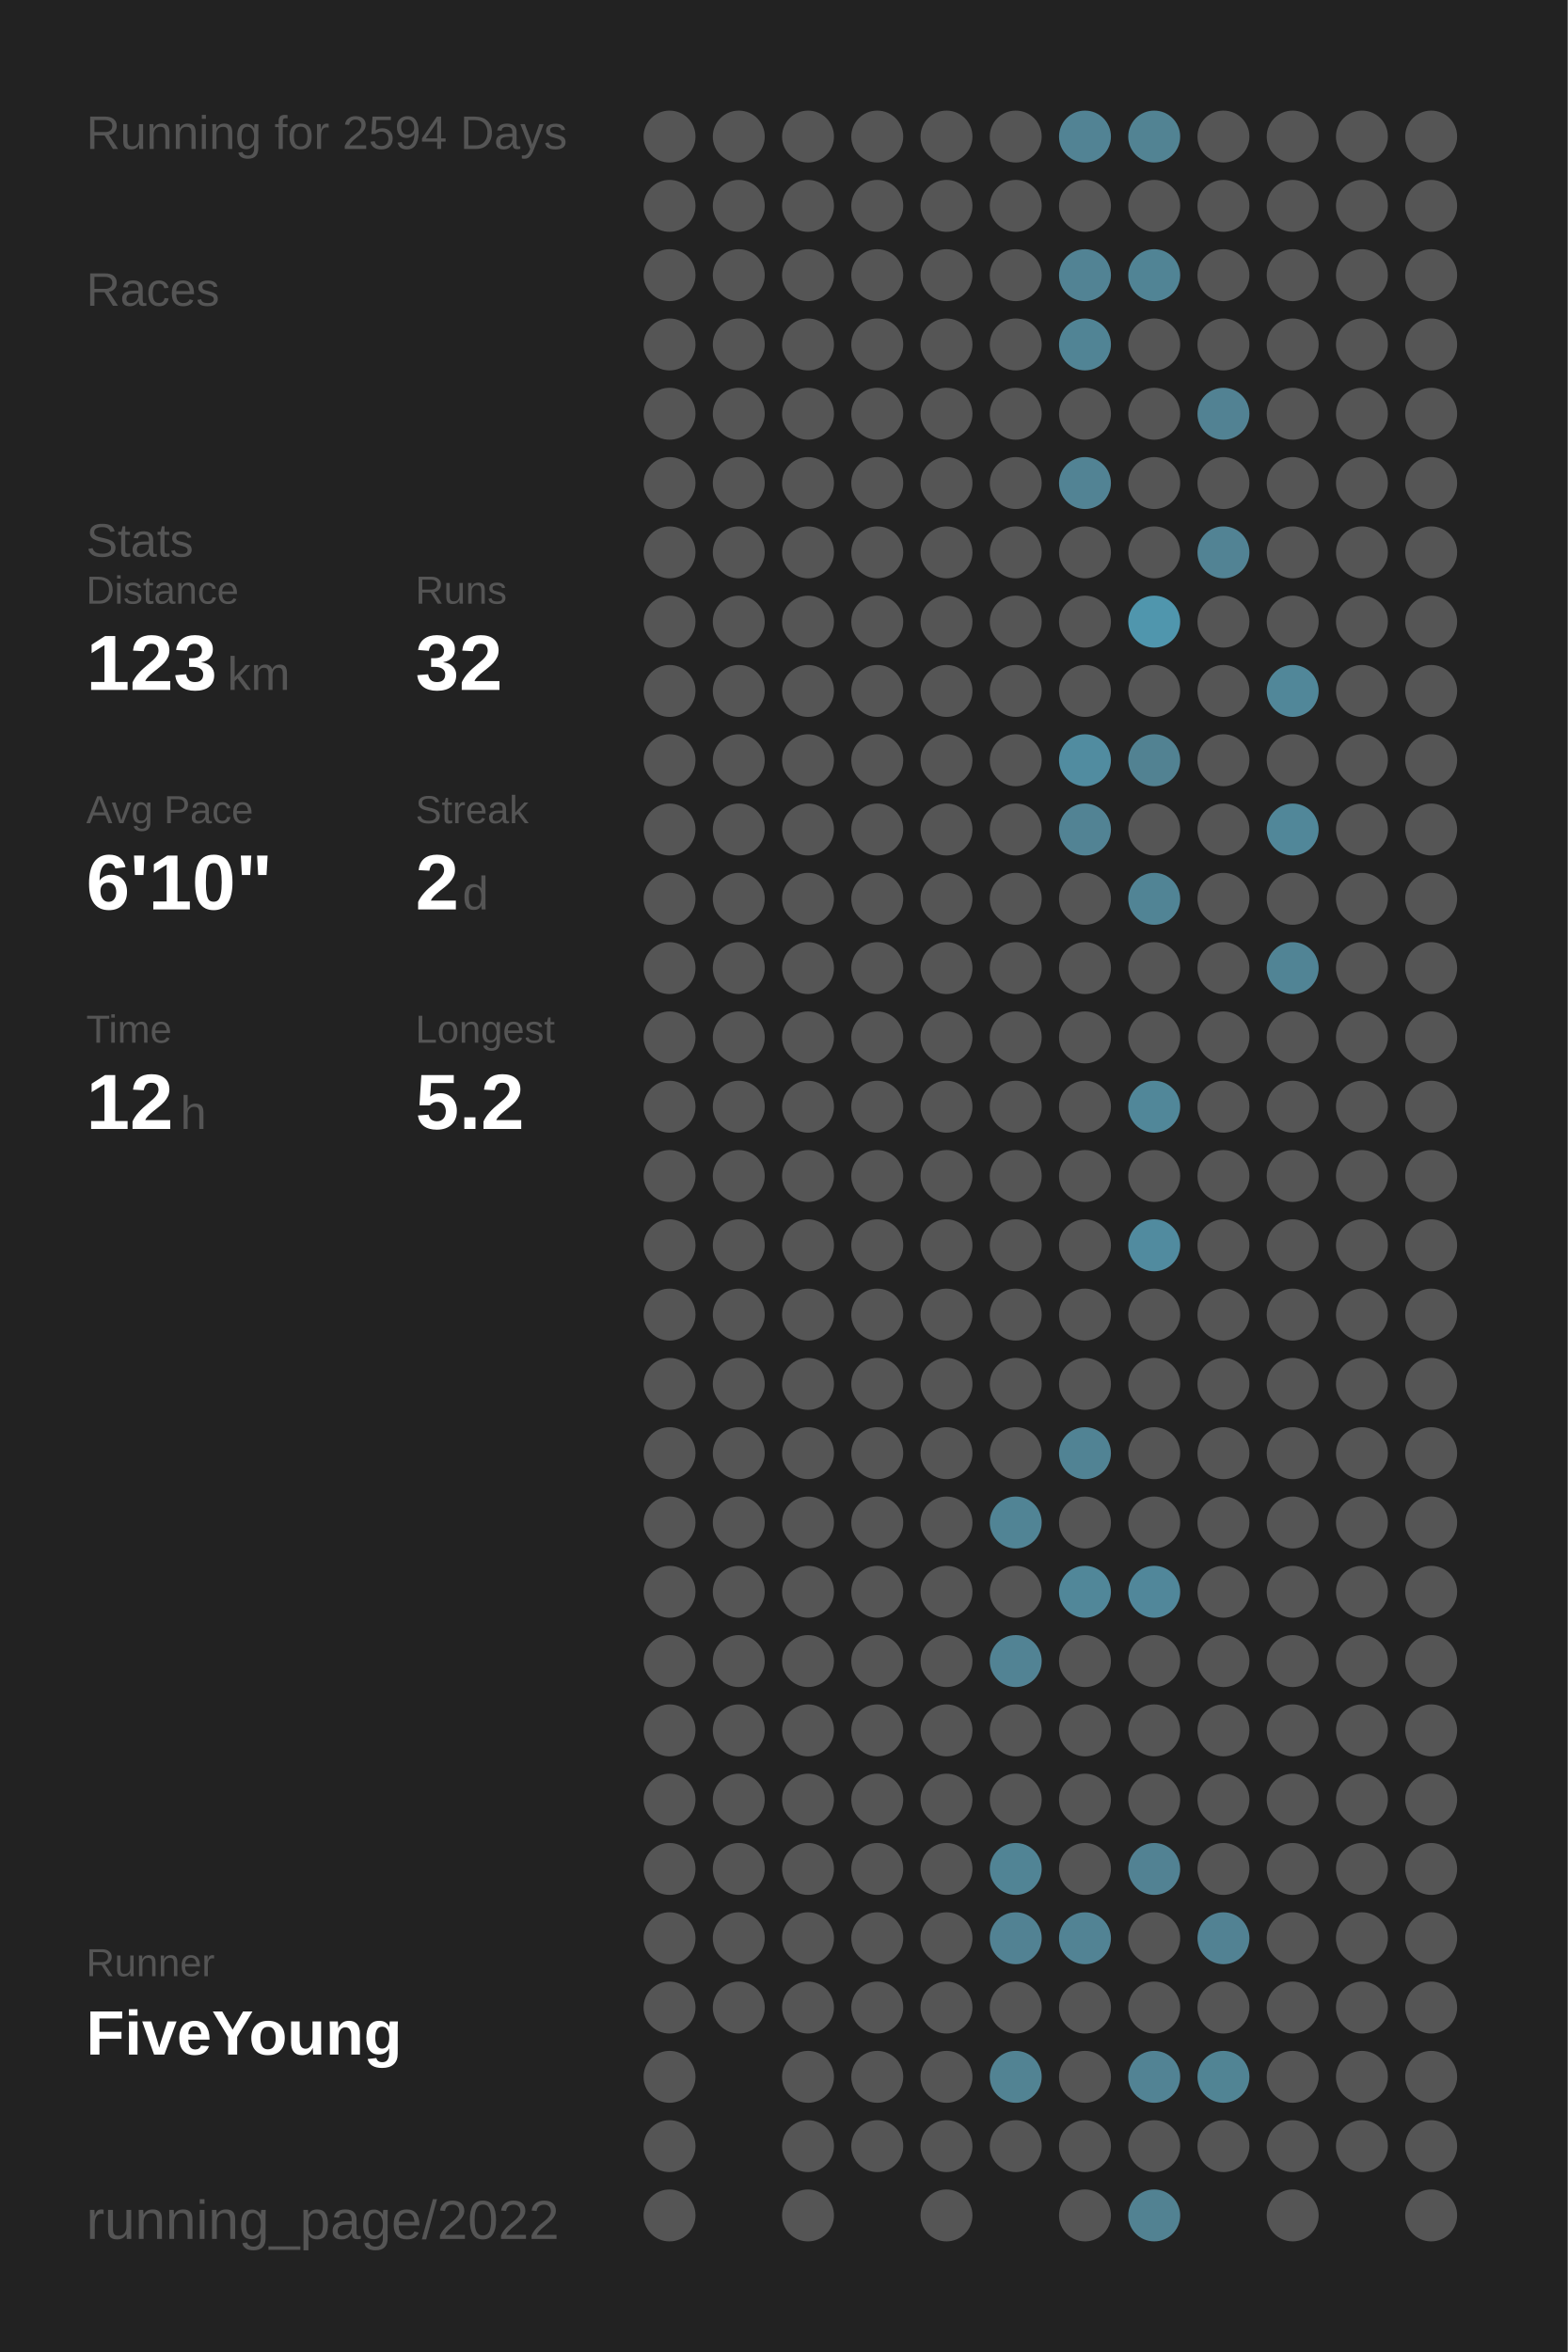
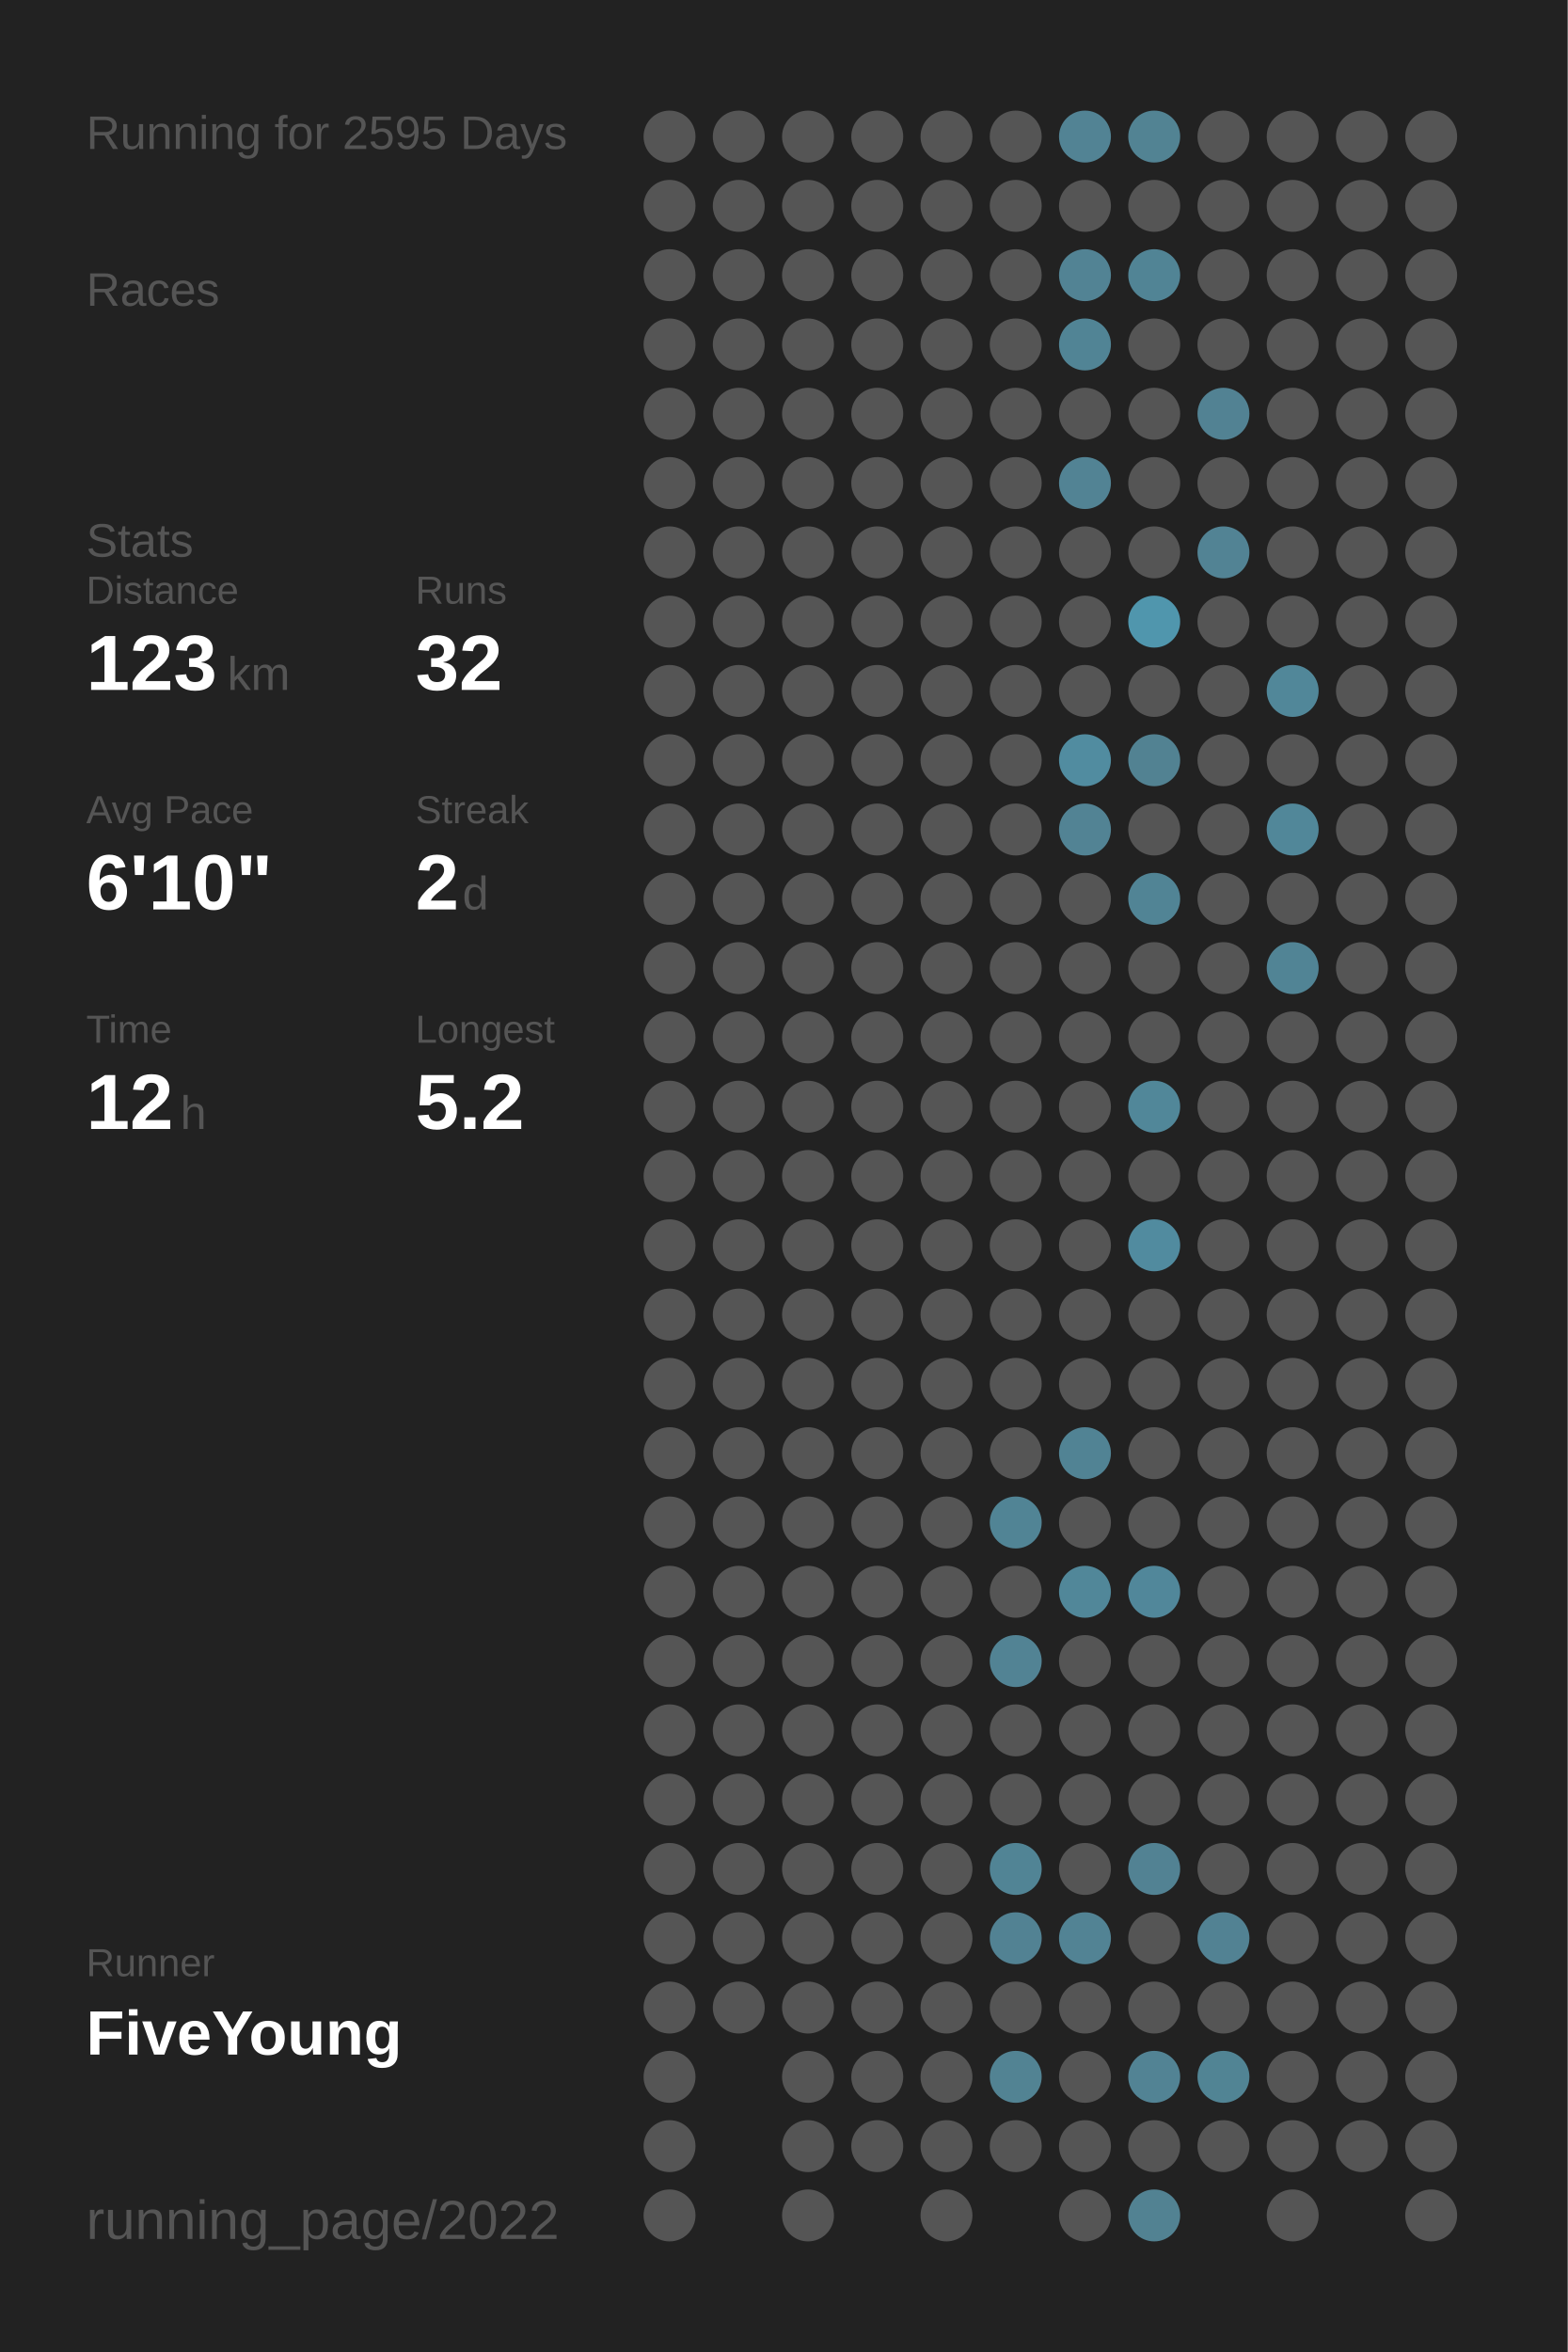
<svg xmlns="http://www.w3.org/2000/svg" baseProfile="full" height="300mm" version="1.1" viewBox="0,0,200,300" width="200mm">
  <defs />
  <rect fill="#222222" height="300" width="200" x="0" y="0" />
-   <text fill="#555555" style="font-size:6px; font-family:Arial;" x="11" y="19">Running for 2594 Days</text>
+   <text fill="#555555" style="font-size:6px; font-family:Arial;" x="11" y="19">Running for 2595 Days</text>
  <text fill="#555555" style="font-size:6px; font-family:Arial;" x="11" y="39">Races</text>
  <text fill="#555555" style="font-size:6px; font-family:Arial;" x="11" y="71">Stats</text>
  <text fill="#555555" style="font-size:5px; font-family:Arial;" x="11" y="77">Distance</text>
  <text fill="#FFFFFF" style="font-size:10px; font-family:Arial; font-weight:bold;" x="11" y="88">123</text>
  <text fill="#555555" style="font-size:6px; font-family:Arial;" x="29" y="88">km</text>
  <text fill="#555555" style="font-size:5px; font-family:Arial;" x="53" y="77">Runs</text>
  <text fill="#FFFFFF" style="font-size:10px; font-family:Arial; font-weight:bold;" x="53" y="88">32</text>
  <text fill="#555555" style="font-size:5px; font-family:Arial;" x="11" y="105">Avg Pace</text>
  <text fill="#FFFFFF" style="font-size:10px; font-family:Arial; font-weight:bold;" x="11" y="116">6'10"</text>
  <text fill="#555555" style="font-size:5px; font-family:Arial;" x="53" y="105">Streak</text>
  <text fill="#FFFFFF" style="font-size:10px; font-family:Arial; font-weight:bold;" x="53" y="116">2</text>
  <text fill="#555555" style="font-size:6px; font-family:Arial;" x="59" y="116">d</text>
  <text fill="#555555" style="font-size:5px; font-family:Arial;" x="11" y="133">Time</text>
  <text fill="#FFFFFF" style="font-size:10px; font-family:Arial; font-weight:bold;" x="11" y="144">12</text>
  <text fill="#555555" style="font-size:6px; font-family:Arial;" x="23" y="144">h</text>
  <text fill="#555555" style="font-size:5px; font-family:Arial;" x="53" y="133">Longest</text>
  <text fill="#FFFFFF" style="font-size:10px; font-family:Arial; font-weight:bold;" x="53" y="144">5.2</text>
  <text fill="#555555" style="font-size:5px; font-family:Arial;" x="11" y="252.065">Runner</text>
  <text fill="#FFFFFF" style="font-size:8px; font-family:Arial; font-weight:bold;" x="11" y="262.065">FiveYoung</text>
  <text fill="#555555" style="font-size:7px; font-family:Arial;" x="11" y="285.581">running_page/2022</text>
  <circle cx="85.417" cy="17.419" fill="#555555" r="3.312" />
  <circle cx="85.417" cy="26.258" fill="#555555" r="3.312" />
  <circle cx="85.417" cy="35.097" fill="#555555" r="3.312" />
  <circle cx="85.417" cy="43.935" fill="#555555" r="3.312" />
  <circle cx="85.417" cy="52.774" fill="#555555" r="3.312" />
  <circle cx="85.417" cy="61.613" fill="#555555" r="3.312" />
  <circle cx="85.417" cy="70.452" fill="#555555" r="3.312" />
  <circle cx="85.417" cy="79.29" fill="#555555" r="3.312" />
  <circle cx="85.417" cy="88.129" fill="#555555" r="3.312" />
  <circle cx="85.417" cy="96.968" fill="#555555" r="3.312" />
  <circle cx="85.417" cy="105.806" fill="#555555" r="3.312" />
  <circle cx="85.417" cy="114.645" fill="#555555" r="3.312" />
  <circle cx="85.417" cy="123.484" fill="#555555" r="3.312" />
  <circle cx="85.417" cy="132.323" fill="#555555" r="3.312" />
  <circle cx="85.417" cy="141.161" fill="#555555" r="3.312" />
  <circle cx="85.417" cy="150" fill="#555555" r="3.312" />
  <circle cx="85.417" cy="158.839" fill="#555555" r="3.312" />
  <circle cx="85.417" cy="167.677" fill="#555555" r="3.312" />
  <circle cx="85.417" cy="176.516" fill="#555555" r="3.312" />
  <circle cx="85.417" cy="185.355" fill="#555555" r="3.312" />
  <circle cx="85.417" cy="194.194" fill="#555555" r="3.312" />
  <circle cx="85.417" cy="203.032" fill="#555555" r="3.312" />
  <circle cx="85.417" cy="211.871" fill="#555555" r="3.312" />
  <circle cx="85.417" cy="220.71" fill="#555555" r="3.312" />
  <circle cx="85.417" cy="229.548" fill="#555555" r="3.312" />
  <circle cx="85.417" cy="238.387" fill="#555555" r="3.312" />
  <circle cx="85.417" cy="247.226" fill="#555555" r="3.312" />
  <circle cx="85.417" cy="256.065" fill="#555555" r="3.312" />
  <circle cx="85.417" cy="264.903" fill="#555555" r="3.312" />
  <circle cx="85.417" cy="273.742" fill="#555555" r="3.312" />
  <circle cx="85.417" cy="282.581" fill="#555555" r="3.312" />
  <circle cx="94.25" cy="17.419" fill="#555555" r="3.312" />
  <circle cx="94.25" cy="26.258" fill="#555555" r="3.312" />
  <circle cx="94.25" cy="35.097" fill="#555555" r="3.312" />
  <circle cx="94.25" cy="43.935" fill="#555555" r="3.312" />
  <circle cx="94.25" cy="52.774" fill="#555555" r="3.312" />
  <circle cx="94.25" cy="61.613" fill="#555555" r="3.312" />
  <circle cx="94.25" cy="70.452" fill="#555555" r="3.312" />
  <circle cx="94.25" cy="79.29" fill="#555555" r="3.312" />
  <circle cx="94.25" cy="88.129" fill="#555555" r="3.312" />
  <circle cx="94.25" cy="96.968" fill="#555555" r="3.312" />
  <circle cx="94.25" cy="105.806" fill="#555555" r="3.312" />
  <circle cx="94.25" cy="114.645" fill="#555555" r="3.312" />
  <circle cx="94.25" cy="123.484" fill="#555555" r="3.312" />
  <circle cx="94.25" cy="132.323" fill="#555555" r="3.312" />
  <circle cx="94.25" cy="141.161" fill="#555555" r="3.312" />
  <circle cx="94.25" cy="150" fill="#555555" r="3.312" />
  <circle cx="94.25" cy="158.839" fill="#555555" r="3.312" />
  <circle cx="94.25" cy="167.677" fill="#555555" r="3.312" />
  <circle cx="94.25" cy="176.516" fill="#555555" r="3.312" />
  <circle cx="94.25" cy="185.355" fill="#555555" r="3.312" />
  <circle cx="94.25" cy="194.194" fill="#555555" r="3.312" />
  <circle cx="94.25" cy="203.032" fill="#555555" r="3.312" />
  <circle cx="94.25" cy="211.871" fill="#555555" r="3.312" />
  <circle cx="94.25" cy="220.71" fill="#555555" r="3.312" />
  <circle cx="94.25" cy="229.548" fill="#555555" r="3.312" />
  <circle cx="94.25" cy="238.387" fill="#555555" r="3.312" />
  <circle cx="94.25" cy="247.226" fill="#555555" r="3.312" />
  <circle cx="94.25" cy="256.065" fill="#555555" r="3.312" />
  <circle cx="103.083" cy="17.419" fill="#555555" r="3.312" />
  <circle cx="103.083" cy="26.258" fill="#555555" r="3.312" />
  <circle cx="103.083" cy="35.097" fill="#555555" r="3.312" />
  <circle cx="103.083" cy="43.935" fill="#555555" r="3.312" />
  <circle cx="103.083" cy="52.774" fill="#555555" r="3.312" />
  <circle cx="103.083" cy="61.613" fill="#555555" r="3.312" />
  <circle cx="103.083" cy="70.452" fill="#555555" r="3.312" />
  <circle cx="103.083" cy="79.29" fill="#555555" r="3.312" />
  <circle cx="103.083" cy="88.129" fill="#555555" r="3.312" />
  <circle cx="103.083" cy="96.968" fill="#555555" r="3.312" />
  <circle cx="103.083" cy="105.806" fill="#555555" r="3.312" />
  <circle cx="103.083" cy="114.645" fill="#555555" r="3.312" />
  <circle cx="103.083" cy="123.484" fill="#555555" r="3.312" />
  <circle cx="103.083" cy="132.323" fill="#555555" r="3.312" />
  <circle cx="103.083" cy="141.161" fill="#555555" r="3.312" />
  <circle cx="103.083" cy="150" fill="#555555" r="3.312" />
  <circle cx="103.083" cy="158.839" fill="#555555" r="3.312" />
  <circle cx="103.083" cy="167.677" fill="#555555" r="3.312" />
  <circle cx="103.083" cy="176.516" fill="#555555" r="3.312" />
  <circle cx="103.083" cy="185.355" fill="#555555" r="3.312" />
  <circle cx="103.083" cy="194.194" fill="#555555" r="3.312" />
  <circle cx="103.083" cy="203.032" fill="#555555" r="3.312" />
  <circle cx="103.083" cy="211.871" fill="#555555" r="3.312" />
  <circle cx="103.083" cy="220.71" fill="#555555" r="3.312" />
  <circle cx="103.083" cy="229.548" fill="#555555" r="3.312" />
  <circle cx="103.083" cy="238.387" fill="#555555" r="3.312" />
  <circle cx="103.083" cy="247.226" fill="#555555" r="3.312" />
  <circle cx="103.083" cy="256.065" fill="#555555" r="3.312" />
  <circle cx="103.083" cy="264.903" fill="#555555" r="3.312" />
  <circle cx="103.083" cy="273.742" fill="#555555" r="3.312" />
  <circle cx="103.083" cy="282.581" fill="#555555" r="3.312" />
  <circle cx="111.917" cy="17.419" fill="#555555" r="3.312" />
  <circle cx="111.917" cy="26.258" fill="#555555" r="3.312" />
  <circle cx="111.917" cy="35.097" fill="#555555" r="3.312" />
  <circle cx="111.917" cy="43.935" fill="#555555" r="3.312" />
  <circle cx="111.917" cy="52.774" fill="#555555" r="3.312" />
  <circle cx="111.917" cy="61.613" fill="#555555" r="3.312" />
  <circle cx="111.917" cy="70.452" fill="#555555" r="3.312" />
  <circle cx="111.917" cy="79.29" fill="#555555" r="3.312" />
  <circle cx="111.917" cy="88.129" fill="#555555" r="3.312" />
  <circle cx="111.917" cy="96.968" fill="#555555" r="3.312" />
  <circle cx="111.917" cy="105.806" fill="#555555" r="3.312" />
  <circle cx="111.917" cy="114.645" fill="#555555" r="3.312" />
  <circle cx="111.917" cy="123.484" fill="#555555" r="3.312" />
  <circle cx="111.917" cy="132.323" fill="#555555" r="3.312" />
  <circle cx="111.917" cy="141.161" fill="#555555" r="3.312" />
  <circle cx="111.917" cy="150" fill="#555555" r="3.312" />
  <circle cx="111.917" cy="158.839" fill="#555555" r="3.312" />
  <circle cx="111.917" cy="167.677" fill="#555555" r="3.312" />
  <circle cx="111.917" cy="176.516" fill="#555555" r="3.312" />
  <circle cx="111.917" cy="185.355" fill="#555555" r="3.312" />
  <circle cx="111.917" cy="194.194" fill="#555555" r="3.312" />
  <circle cx="111.917" cy="203.032" fill="#555555" r="3.312" />
  <circle cx="111.917" cy="211.871" fill="#555555" r="3.312" />
  <circle cx="111.917" cy="220.71" fill="#555555" r="3.312" />
  <circle cx="111.917" cy="229.548" fill="#555555" r="3.312" />
  <circle cx="111.917" cy="238.387" fill="#555555" r="3.312" />
  <circle cx="111.917" cy="247.226" fill="#555555" r="3.312" />
  <circle cx="111.917" cy="256.065" fill="#555555" r="3.312" />
  <circle cx="111.917" cy="264.903" fill="#555555" r="3.312" />
  <circle cx="111.917" cy="273.742" fill="#555555" r="3.312" />
  <circle cx="120.75" cy="17.419" fill="#555555" r="3.312" />
  <circle cx="120.75" cy="26.258" fill="#555555" r="3.312" />
  <circle cx="120.75" cy="35.097" fill="#555555" r="3.312" />
  <circle cx="120.75" cy="43.935" fill="#555555" r="3.312" />
  <circle cx="120.75" cy="52.774" fill="#555555" r="3.312" />
  <circle cx="120.75" cy="61.613" fill="#555555" r="3.312" />
  <circle cx="120.75" cy="70.452" fill="#555555" r="3.312" />
  <circle cx="120.75" cy="79.29" fill="#555555" r="3.312" />
  <circle cx="120.75" cy="88.129" fill="#555555" r="3.312" />
  <circle cx="120.75" cy="96.968" fill="#555555" r="3.312" />
  <circle cx="120.75" cy="105.806" fill="#555555" r="3.312" />
  <circle cx="120.75" cy="114.645" fill="#555555" r="3.312" />
  <circle cx="120.75" cy="123.484" fill="#555555" r="3.312" />
  <circle cx="120.75" cy="132.323" fill="#555555" r="3.312" />
  <circle cx="120.75" cy="141.161" fill="#555555" r="3.312" />
  <circle cx="120.75" cy="150" fill="#555555" r="3.312" />
  <circle cx="120.75" cy="158.839" fill="#555555" r="3.312" />
  <circle cx="120.75" cy="167.677" fill="#555555" r="3.312" />
  <circle cx="120.75" cy="176.516" fill="#555555" r="3.312" />
  <circle cx="120.75" cy="185.355" fill="#555555" r="3.312" />
  <circle cx="120.75" cy="194.194" fill="#555555" r="3.312" />
  <circle cx="120.75" cy="203.032" fill="#555555" r="3.312" />
  <circle cx="120.75" cy="211.871" fill="#555555" r="3.312" />
  <circle cx="120.75" cy="220.71" fill="#555555" r="3.312" />
  <circle cx="120.75" cy="229.548" fill="#555555" r="3.312" />
  <circle cx="120.75" cy="238.387" fill="#555555" r="3.312" />
  <circle cx="120.75" cy="247.226" fill="#555555" r="3.312" />
  <circle cx="120.75" cy="256.065" fill="#555555" r="3.312" />
  <circle cx="120.75" cy="264.903" fill="#555555" r="3.312" />
  <circle cx="120.75" cy="273.742" fill="#555555" r="3.312" />
  <circle cx="120.75" cy="282.581" fill="#555555" r="3.312" />
  <circle cx="129.583" cy="17.419" fill="#555555" r="3.312" />
  <circle cx="129.583" cy="26.258" fill="#555555" r="3.312" />
  <circle cx="129.583" cy="35.097" fill="#555555" r="3.312" />
  <circle cx="129.583" cy="43.935" fill="#555555" r="3.312" />
  <circle cx="129.583" cy="52.774" fill="#555555" r="3.312" />
  <circle cx="129.583" cy="61.613" fill="#555555" r="3.312" />
  <circle cx="129.583" cy="70.452" fill="#555555" r="3.312" />
  <circle cx="129.583" cy="79.29" fill="#555555" r="3.312" />
  <circle cx="129.583" cy="88.129" fill="#555555" r="3.312" />
  <circle cx="129.583" cy="96.968" fill="#555555" r="3.312" />
  <circle cx="129.583" cy="105.806" fill="#555555" r="3.312" />
  <circle cx="129.583" cy="114.645" fill="#555555" r="3.312" />
  <circle cx="129.583" cy="123.484" fill="#555555" r="3.312" />
  <circle cx="129.583" cy="132.323" fill="#555555" r="3.312" />
  <circle cx="129.583" cy="141.161" fill="#555555" r="3.312" />
  <circle cx="129.583" cy="150" fill="#555555" r="3.312" />
  <circle cx="129.583" cy="158.839" fill="#555555" r="3.312" />
  <circle cx="129.583" cy="167.677" fill="#555555" r="3.312" />
  <circle cx="129.583" cy="176.516" fill="#555555" r="3.312" />
  <circle cx="129.583" cy="185.355" fill="#555555" r="3.312" />
  <circle cx="129.583" cy="194.194" fill="#518495" r="3.312" />
  <circle cx="129.583" cy="203.032" fill="#555555" r="3.312" />
  <circle cx="129.583" cy="211.871" fill="#528394" r="3.312" />
  <circle cx="129.583" cy="220.71" fill="#555555" r="3.312" />
  <circle cx="129.583" cy="229.548" fill="#555555" r="3.312" />
  <circle cx="129.583" cy="238.387" fill="#518495" r="3.312" />
  <circle cx="129.583" cy="247.226" fill="#528293" r="3.312" />
  <circle cx="129.583" cy="256.065" fill="#555555" r="3.312" />
  <circle cx="129.583" cy="264.903" fill="#528393" r="3.312" />
  <circle cx="129.583" cy="273.742" fill="#555555" r="3.312" />
  <circle cx="138.417" cy="17.419" fill="#528394" r="3.312" />
  <circle cx="138.417" cy="26.258" fill="#555555" r="3.312" />
  <circle cx="138.417" cy="35.097" fill="#528394" r="3.312" />
  <circle cx="138.417" cy="43.935" fill="#518495" r="3.312" />
  <circle cx="138.417" cy="52.774" fill="#555555" r="3.312" />
  <circle cx="138.417" cy="61.613" fill="#528394" r="3.312" />
  <circle cx="138.417" cy="70.452" fill="#555555" r="3.312" />
  <circle cx="138.417" cy="79.29" fill="#555555" r="3.312" />
  <circle cx="138.417" cy="88.129" fill="#555555" r="3.312" />
  <circle cx="138.417" cy="96.968" fill="#518ca0" r="3.312" />
  <circle cx="138.417" cy="105.806" fill="#528394" r="3.312" />
  <circle cx="138.417" cy="114.645" fill="#555555" r="3.312" />
  <circle cx="138.417" cy="123.484" fill="#555555" r="3.312" />
  <circle cx="138.417" cy="132.323" fill="#555555" r="3.312" />
  <circle cx="138.417" cy="141.161" fill="#555555" r="3.312" />
  <circle cx="138.417" cy="150" fill="#555555" r="3.312" />
  <circle cx="138.417" cy="158.839" fill="#555555" r="3.312" />
  <circle cx="138.417" cy="167.677" fill="#555555" r="3.312" />
  <circle cx="138.417" cy="176.516" fill="#555555" r="3.312" />
  <circle cx="138.417" cy="185.355" fill="#518394" r="3.312" />
  <circle cx="138.417" cy="194.194" fill="#555555" r="3.312" />
  <circle cx="138.417" cy="203.032" fill="#518799" r="3.312" />
  <circle cx="138.417" cy="211.871" fill="#555555" r="3.312" />
  <circle cx="138.417" cy="220.71" fill="#555555" r="3.312" />
  <circle cx="138.417" cy="229.548" fill="#555555" r="3.312" />
  <circle cx="138.417" cy="238.387" fill="#555555" r="3.312" />
  <circle cx="138.417" cy="247.226" fill="#528394" r="3.312" />
  <circle cx="138.417" cy="256.065" fill="#555555" r="3.312" />
  <circle cx="138.417" cy="264.903" fill="#555555" r="3.312" />
  <circle cx="138.417" cy="273.742" fill="#555555" r="3.312" />
  <circle cx="138.417" cy="282.581" fill="#555555" r="3.312" />
  <circle cx="147.25" cy="17.419" fill="#528393" r="3.312" />
  <circle cx="147.25" cy="26.258" fill="#555555" r="3.312" />
  <circle cx="147.25" cy="35.097" fill="#518495" r="3.312" />
  <circle cx="147.25" cy="43.935" fill="#555555" r="3.312" />
  <circle cx="147.25" cy="52.774" fill="#555555" r="3.312" />
  <circle cx="147.25" cy="61.613" fill="#555555" r="3.312" />
  <circle cx="147.25" cy="70.452" fill="#555555" r="3.312" />
  <circle cx="147.25" cy="79.29" fill="#5096ad" r="3.312" />
  <circle cx="147.25" cy="88.129" fill="#555555" r="3.312" />
  <circle cx="147.25" cy="96.968" fill="#528292" r="3.312" />
  <circle cx="147.25" cy="105.806" fill="#555555" r="3.312" />
  <circle cx="147.25" cy="114.645" fill="#518495" r="3.312" />
  <circle cx="147.25" cy="123.484" fill="#555555" r="3.312" />
  <circle cx="147.25" cy="132.323" fill="#555555" r="3.312" />
  <circle cx="147.25" cy="141.161" fill="#518799" r="3.312" />
  <circle cx="147.25" cy="150" fill="#555555" r="3.312" />
  <circle cx="147.25" cy="158.839" fill="#518b9f" r="3.312" />
  <circle cx="147.25" cy="167.677" fill="#555555" r="3.312" />
  <circle cx="147.25" cy="176.516" fill="#555555" r="3.312" />
  <circle cx="147.25" cy="185.355" fill="#555555" r="3.312" />
  <circle cx="147.25" cy="194.194" fill="#555555" r="3.312" />
  <circle cx="147.25" cy="203.032" fill="#51879a" r="3.312" />
  <circle cx="147.25" cy="211.871" fill="#555555" r="3.312" />
  <circle cx="147.25" cy="220.71" fill="#555555" r="3.312" />
  <circle cx="147.25" cy="229.548" fill="#555555" r="3.312" />
  <circle cx="147.25" cy="238.387" fill="#528293" r="3.312" />
  <circle cx="147.25" cy="247.226" fill="#555555" r="3.312" />
  <circle cx="147.25" cy="256.065" fill="#555555" r="3.312" />
  <circle cx="147.25" cy="264.903" fill="#528394" r="3.312" />
  <circle cx="147.25" cy="273.742" fill="#555555" r="3.312" />
  <circle cx="147.25" cy="282.581" fill="#528292" r="3.312" />
  <circle cx="156.083" cy="17.419" fill="#555555" r="3.312" />
  <circle cx="156.083" cy="26.258" fill="#555555" r="3.312" />
  <circle cx="156.083" cy="35.097" fill="#555555" r="3.312" />
  <circle cx="156.083" cy="43.935" fill="#555555" r="3.312" />
  <circle cx="156.083" cy="52.774" fill="#528293" r="3.312" />
  <circle cx="156.083" cy="61.613" fill="#555555" r="3.312" />
  <circle cx="156.083" cy="70.452" fill="#528394" r="3.312" />
  <circle cx="156.083" cy="79.29" fill="#555555" r="3.312" />
  <circle cx="156.083" cy="88.129" fill="#555555" r="3.312" />
  <circle cx="156.083" cy="96.968" fill="#555555" r="3.312" />
  <circle cx="156.083" cy="105.806" fill="#555555" r="3.312" />
  <circle cx="156.083" cy="114.645" fill="#555555" r="3.312" />
  <circle cx="156.083" cy="123.484" fill="#555555" r="3.312" />
  <circle cx="156.083" cy="132.323" fill="#555555" r="3.312" />
  <circle cx="156.083" cy="141.161" fill="#555555" r="3.312" />
  <circle cx="156.083" cy="150" fill="#555555" r="3.312" />
  <circle cx="156.083" cy="158.839" fill="#555555" r="3.312" />
  <circle cx="156.083" cy="167.677" fill="#555555" r="3.312" />
  <circle cx="156.083" cy="176.516" fill="#555555" r="3.312" />
  <circle cx="156.083" cy="185.355" fill="#555555" r="3.312" />
  <circle cx="156.083" cy="194.194" fill="#555555" r="3.312" />
  <circle cx="156.083" cy="203.032" fill="#555555" r="3.312" />
  <circle cx="156.083" cy="211.871" fill="#555555" r="3.312" />
  <circle cx="156.083" cy="220.71" fill="#555555" r="3.312" />
  <circle cx="156.083" cy="229.548" fill="#555555" r="3.312" />
  <circle cx="156.083" cy="238.387" fill="#555555" r="3.312" />
  <circle cx="156.083" cy="247.226" fill="#528293" r="3.312" />
  <circle cx="156.083" cy="256.065" fill="#555555" r="3.312" />
  <circle cx="156.083" cy="264.903" fill="#518494" r="3.312" />
  <circle cx="156.083" cy="273.742" fill="#555555" r="3.312" />
  <circle cx="164.917" cy="17.419" fill="#555555" r="3.312" />
  <circle cx="164.917" cy="26.258" fill="#555555" r="3.312" />
  <circle cx="164.917" cy="35.097" fill="#555555" r="3.312" />
  <circle cx="164.917" cy="43.935" fill="#555555" r="3.312" />
  <circle cx="164.917" cy="52.774" fill="#555555" r="3.312" />
  <circle cx="164.917" cy="61.613" fill="#555555" r="3.312" />
  <circle cx="164.917" cy="70.452" fill="#555555" r="3.312" />
  <circle cx="164.917" cy="79.29" fill="#555555" r="3.312" />
  <circle cx="164.917" cy="88.129" fill="#518799" r="3.312" />
  <circle cx="164.917" cy="96.968" fill="#555555" r="3.312" />
  <circle cx="164.917" cy="105.806" fill="#518799" r="3.312" />
  <circle cx="164.917" cy="114.645" fill="#555555" r="3.312" />
  <circle cx="164.917" cy="123.484" fill="#518495" r="3.312" />
  <circle cx="164.917" cy="132.323" fill="#555555" r="3.312" />
  <circle cx="164.917" cy="141.161" fill="#555555" r="3.312" />
  <circle cx="164.917" cy="150" fill="#555555" r="3.312" />
  <circle cx="164.917" cy="158.839" fill="#555555" r="3.312" />
  <circle cx="164.917" cy="167.677" fill="#555555" r="3.312" />
  <circle cx="164.917" cy="176.516" fill="#555555" r="3.312" />
  <circle cx="164.917" cy="185.355" fill="#555555" r="3.312" />
  <circle cx="164.917" cy="194.194" fill="#555555" r="3.312" />
  <circle cx="164.917" cy="203.032" fill="#555555" r="3.312" />
  <circle cx="164.917" cy="211.871" fill="#555555" r="3.312" />
  <circle cx="164.917" cy="220.71" fill="#555555" r="3.312" />
  <circle cx="164.917" cy="229.548" fill="#555555" r="3.312" />
  <circle cx="164.917" cy="238.387" fill="#555555" r="3.312" />
  <circle cx="164.917" cy="247.226" fill="#555555" r="3.312" />
  <circle cx="164.917" cy="256.065" fill="#555555" r="3.312" />
  <circle cx="164.917" cy="264.903" fill="#555555" r="3.312" />
  <circle cx="164.917" cy="273.742" fill="#555555" r="3.312" />
  <circle cx="164.917" cy="282.581" fill="#555555" r="3.312" />
  <circle cx="173.75" cy="17.419" fill="#555555" r="3.312" />
  <circle cx="173.75" cy="26.258" fill="#555555" r="3.312" />
  <circle cx="173.75" cy="35.097" fill="#555555" r="3.312" />
  <circle cx="173.75" cy="43.935" fill="#555555" r="3.312" />
  <circle cx="173.75" cy="52.774" fill="#555555" r="3.312" />
  <circle cx="173.75" cy="61.613" fill="#555555" r="3.312" />
  <circle cx="173.75" cy="70.452" fill="#555555" r="3.312" />
  <circle cx="173.75" cy="79.29" fill="#555555" r="3.312" />
  <circle cx="173.75" cy="88.129" fill="#555555" r="3.312" />
  <circle cx="173.75" cy="96.968" fill="#555555" r="3.312" />
  <circle cx="173.75" cy="105.806" fill="#555555" r="3.312" />
  <circle cx="173.75" cy="114.645" fill="#555555" r="3.312" />
  <circle cx="173.75" cy="123.484" fill="#555555" r="3.312" />
  <circle cx="173.75" cy="132.323" fill="#555555" r="3.312" />
  <circle cx="173.75" cy="141.161" fill="#555555" r="3.312" />
  <circle cx="173.75" cy="150" fill="#555555" r="3.312" />
  <circle cx="173.75" cy="158.839" fill="#555555" r="3.312" />
  <circle cx="173.75" cy="167.677" fill="#555555" r="3.312" />
  <circle cx="173.75" cy="176.516" fill="#555555" r="3.312" />
  <circle cx="173.75" cy="185.355" fill="#555555" r="3.312" />
  <circle cx="173.75" cy="194.194" fill="#555555" r="3.312" />
  <circle cx="173.75" cy="203.032" fill="#555555" r="3.312" />
  <circle cx="173.75" cy="211.871" fill="#555555" r="3.312" />
  <circle cx="173.75" cy="220.71" fill="#555555" r="3.312" />
  <circle cx="173.75" cy="229.548" fill="#555555" r="3.312" />
  <circle cx="173.75" cy="238.387" fill="#555555" r="3.312" />
  <circle cx="173.75" cy="247.226" fill="#555555" r="3.312" />
  <circle cx="173.75" cy="256.065" fill="#555555" r="3.312" />
  <circle cx="173.75" cy="264.903" fill="#555555" r="3.312" />
  <circle cx="173.75" cy="273.742" fill="#555555" r="3.312" />
  <circle cx="182.583" cy="17.419" fill="#555555" r="3.312" />
  <circle cx="182.583" cy="26.258" fill="#555555" r="3.312" />
  <circle cx="182.583" cy="35.097" fill="#555555" r="3.312" />
  <circle cx="182.583" cy="43.935" fill="#555555" r="3.312" />
  <circle cx="182.583" cy="52.774" fill="#555555" r="3.312" />
  <circle cx="182.583" cy="61.613" fill="#555555" r="3.312" />
  <circle cx="182.583" cy="70.452" fill="#555555" r="3.312" />
  <circle cx="182.583" cy="79.29" fill="#555555" r="3.312" />
  <circle cx="182.583" cy="88.129" fill="#555555" r="3.312" />
  <circle cx="182.583" cy="96.968" fill="#555555" r="3.312" />
  <circle cx="182.583" cy="105.806" fill="#555555" r="3.312" />
  <circle cx="182.583" cy="114.645" fill="#555555" r="3.312" />
  <circle cx="182.583" cy="123.484" fill="#555555" r="3.312" />
  <circle cx="182.583" cy="132.323" fill="#555555" r="3.312" />
  <circle cx="182.583" cy="141.161" fill="#555555" r="3.312" />
  <circle cx="182.583" cy="150" fill="#555555" r="3.312" />
  <circle cx="182.583" cy="158.839" fill="#555555" r="3.312" />
  <circle cx="182.583" cy="167.677" fill="#555555" r="3.312" />
  <circle cx="182.583" cy="176.516" fill="#555555" r="3.312" />
  <circle cx="182.583" cy="185.355" fill="#555555" r="3.312" />
  <circle cx="182.583" cy="194.194" fill="#555555" r="3.312" />
  <circle cx="182.583" cy="203.032" fill="#555555" r="3.312" />
  <circle cx="182.583" cy="211.871" fill="#555555" r="3.312" />
  <circle cx="182.583" cy="220.71" fill="#555555" r="3.312" />
  <circle cx="182.583" cy="229.548" fill="#555555" r="3.312" />
  <circle cx="182.583" cy="238.387" fill="#555555" r="3.312" />
  <circle cx="182.583" cy="247.226" fill="#555555" r="3.312" />
  <circle cx="182.583" cy="256.065" fill="#555555" r="3.312" />
  <circle cx="182.583" cy="264.903" fill="#555555" r="3.312" />
  <circle cx="182.583" cy="273.742" fill="#555555" r="3.312" />
  <circle cx="182.583" cy="282.581" fill="#555555" r="3.312" />
</svg>
